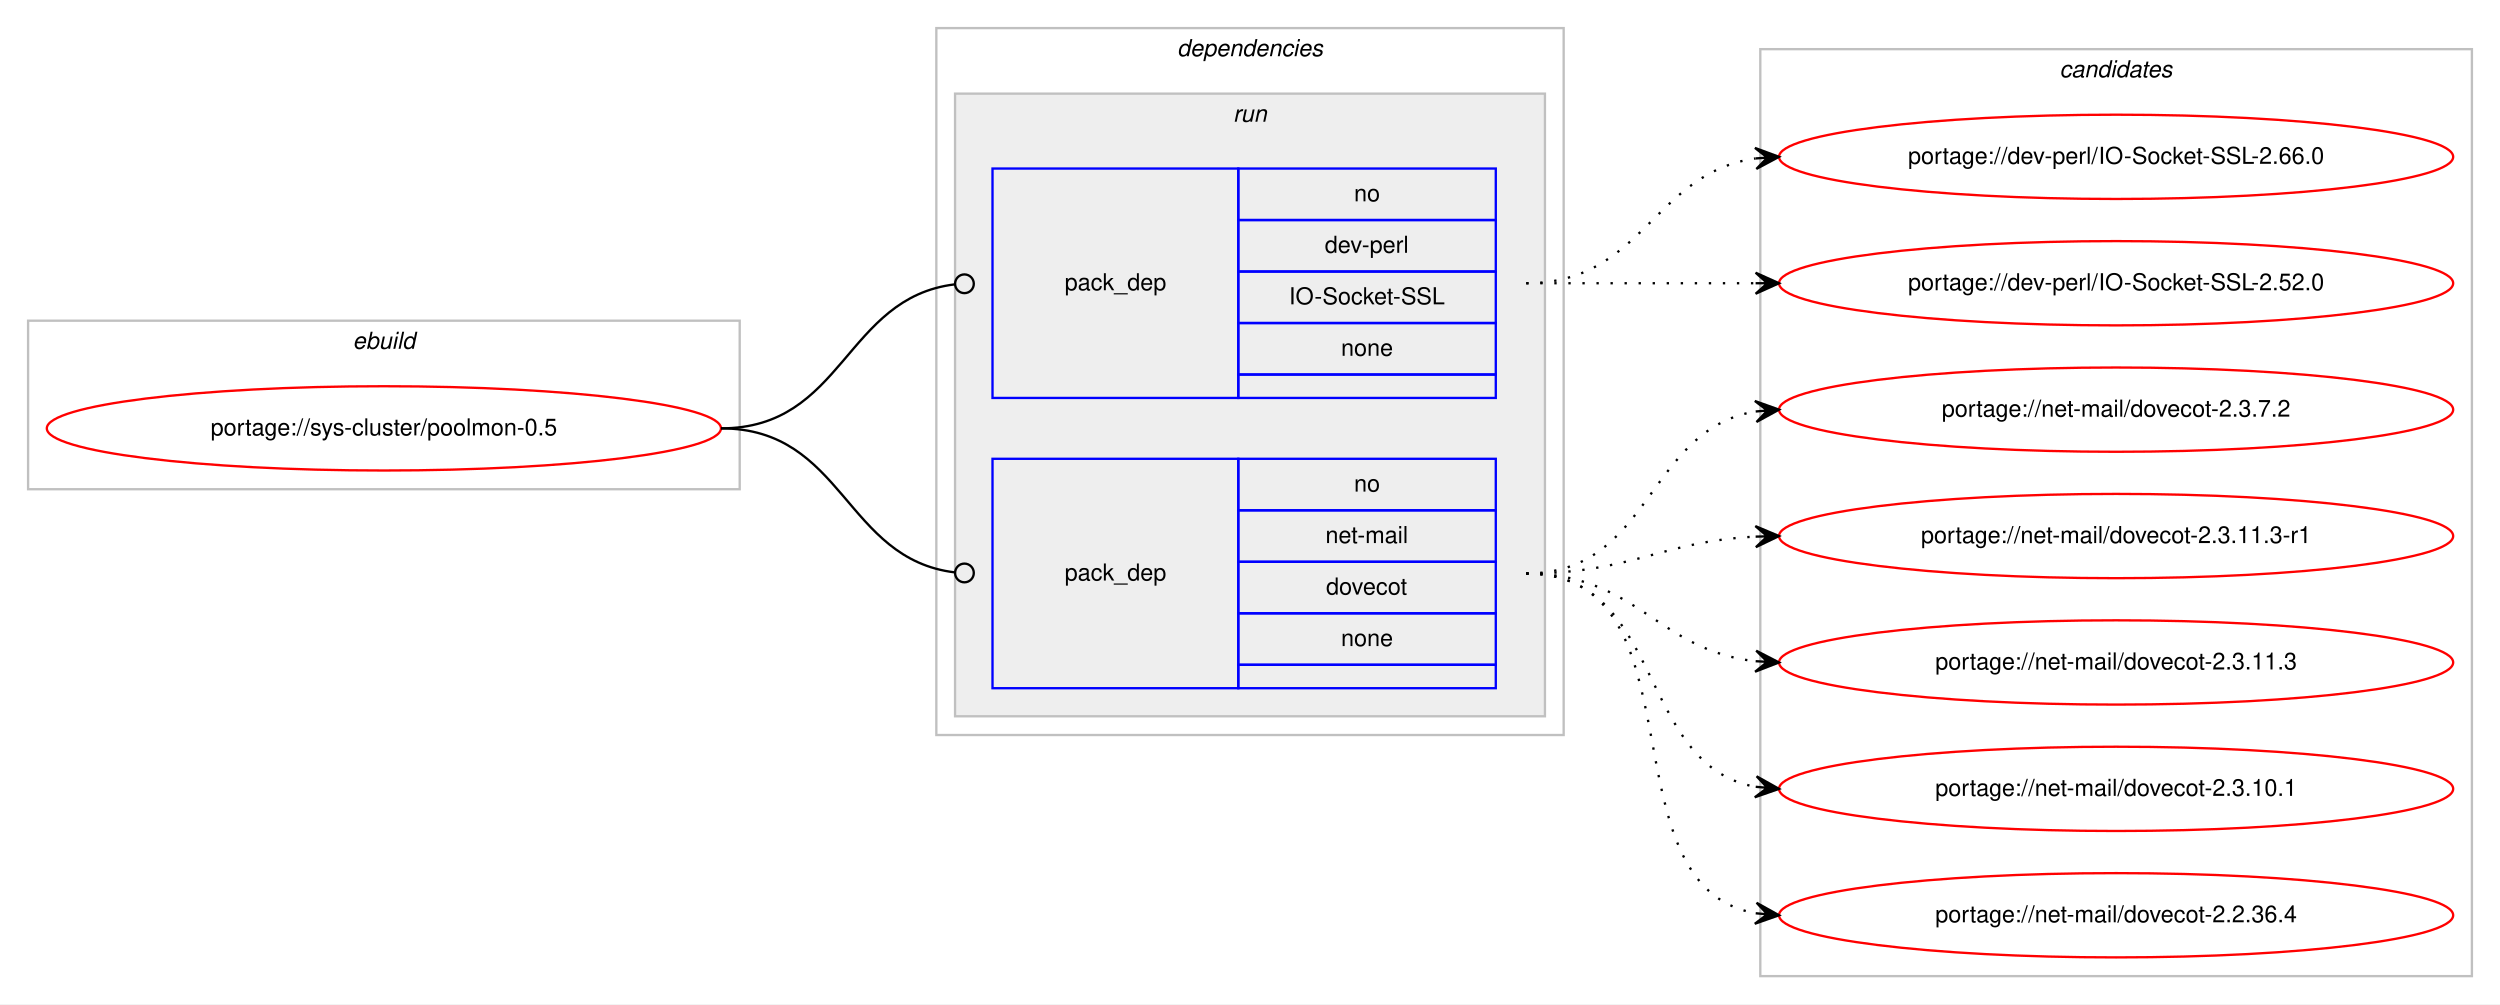
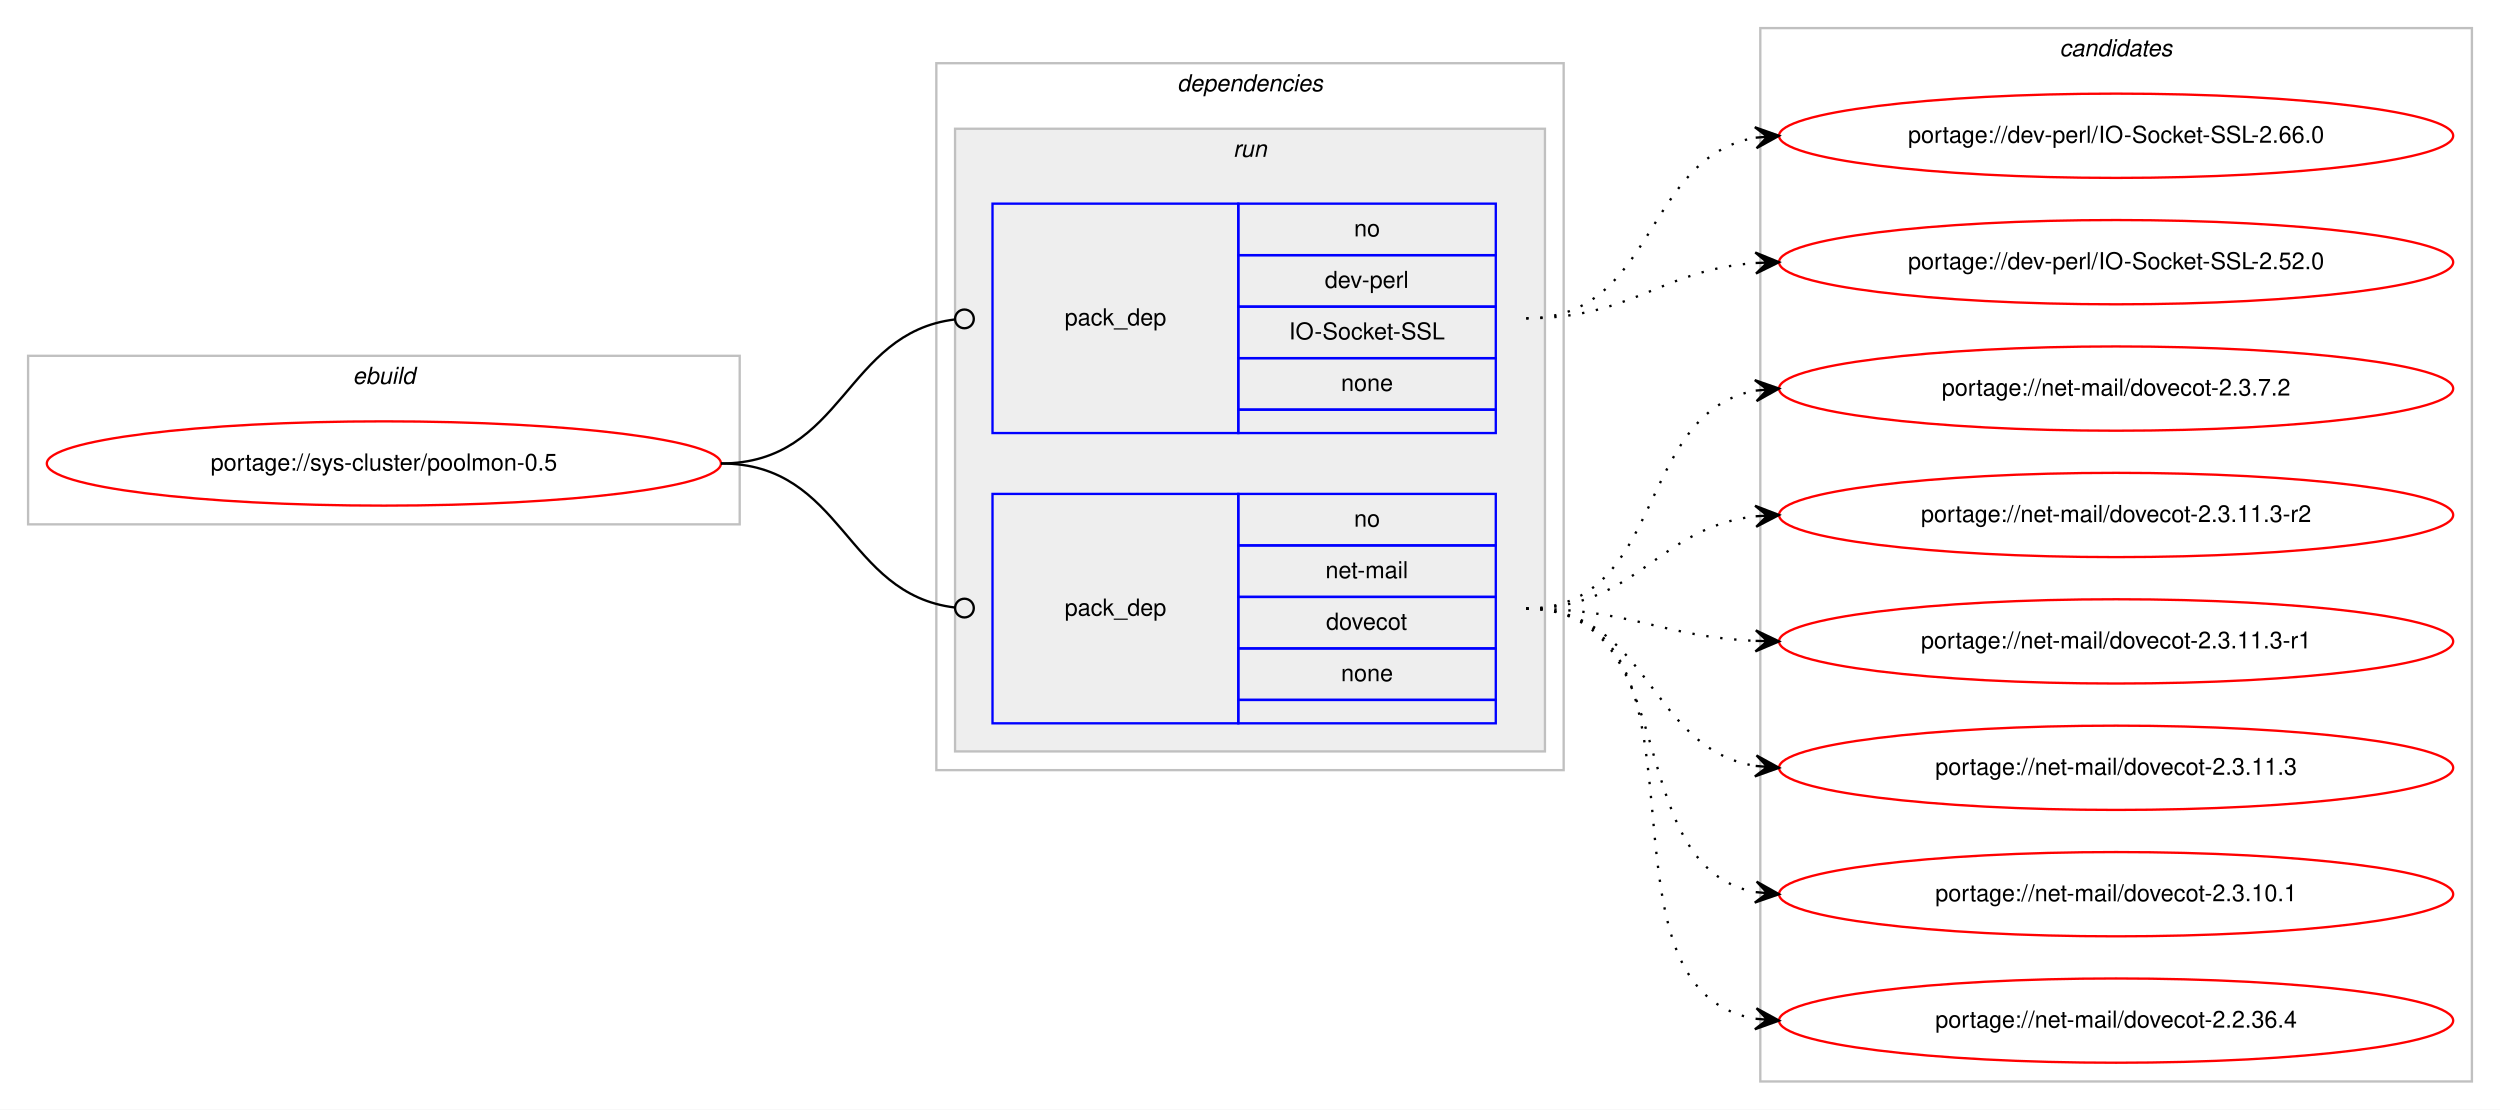
- <svg xmlns="http://www.w3.org/2000/svg" xmlns:xlink="http://www.w3.org/1999/xlink" width="1068pt" height="429pt" viewBox="0.00 0.00 1068.00 429.00">
-   <g id="graph0" class="graph" transform="scale(1 1) rotate(0) translate(4 425)">
-     <polygon fill="#ffffff" stroke="transparent" points="-4,4 -4,-425 1064,-425 1064,4 -4,4" />
+ <svg xmlns="http://www.w3.org/2000/svg" xmlns:xlink="http://www.w3.org/1999/xlink" width="1068pt" height="474pt" viewBox="0.00 0.00 1068.00 474.00">
+   <g id="graph0" class="graph" transform="scale(1 1) rotate(0) translate(4 470)">
+     <polygon fill="#ffffff" stroke="transparent" points="-4,4 -4,-470 1064,-470 1064,4 -4,4" />
    <g id="clust1" class="cluster">
-       <polygon fill="none" stroke="#c0c0c0" points="8,-216 8,-288 312,-288 312,-216 8,-216" />
-       <text text-anchor="start" x="146.663" y="-276" font-family="Helvetica,sans-Serif" font-style="italic" font-size="10.00" fill="#000000">ebuild</text>
+       <polygon fill="none" stroke="#c0c0c0" points="8,-246 8,-318 312,-318 312,-246 8,-246" />
+       <text text-anchor="start" x="146.663" y="-306" font-family="Helvetica,sans-Serif" font-style="italic" font-size="10.00" fill="#000000">ebuild</text>
    </g>
    <g id="clust2" class="cluster">
-       <polygon fill="none" stroke="#c0c0c0" points="396,-111 396,-413 664,-413 664,-111 396,-111" />
-       <text text-anchor="start" x="498.875" y="-401" font-family="Helvetica,sans-Serif" font-style="italic" font-size="10.00" fill="#000000">dependencies</text>
+       <polygon fill="none" stroke="#c0c0c0" points="396,-141 396,-443 664,-443 664,-141 396,-141" />
+       <text text-anchor="start" x="498.875" y="-431" font-family="Helvetica,sans-Serif" font-style="italic" font-size="10.00" fill="#000000">dependencies</text>
    </g>
    <g id="clust5" class="cluster">
-       <polygon fill="#eeeeee" stroke="#c0c0c0" points="404,-119 404,-385 656,-385 656,-119 404,-119" />
-       <text text-anchor="start" x="522.777" y="-373" font-family="Helvetica,sans-Serif" font-style="italic" font-size="10.00" fill="#000000">run</text>
+       <polygon fill="#eeeeee" stroke="#c0c0c0" points="404,-149 404,-415 656,-415 656,-149 404,-149" />
+       <text text-anchor="start" x="522.777" y="-403" font-family="Helvetica,sans-Serif" font-style="italic" font-size="10.00" fill="#000000">run</text>
    </g>
    <g id="clust8" class="cluster">
-       <polygon fill="none" stroke="#c0c0c0" points="748,-8 748,-404 1052,-404 1052,-8 748,-8" />
-       <text text-anchor="start" x="875.824" y="-392" font-family="Helvetica,sans-Serif" font-style="italic" font-size="10.00" fill="#000000">candidates</text>
+       <polygon fill="none" stroke="#c0c0c0" points="748,-8 748,-458 1052,-458 1052,-8 748,-8" />
+       <text text-anchor="start" x="875.824" y="-446" font-family="Helvetica,sans-Serif" font-style="italic" font-size="10.00" fill="#000000">candidates</text>
    </g>
    <g id="node1" class="node">
      <g id="a_node1">
        <a xlink:href="../sys-cluster/poolmon-0.5.svg" xlink:title="portage://sys-cluster/poolmon-0.5">
-           <ellipse fill="none" stroke="#ff0000" cx="160" cy="-242" rx="144" ry="18" />
-           <text text-anchor="middle" x="160" y="-239" font-family="Helvetica,sans-Serif" font-size="10.00" fill="#000000">portage://sys-cluster/poolmon-0.5</text>
+           <ellipse fill="none" stroke="#ff0000" cx="160" cy="-272" rx="144" ry="18" />
+           <text text-anchor="middle" x="160" y="-269" font-family="Helvetica,sans-Serif" font-size="10.00" fill="#000000">portage://sys-cluster/poolmon-0.5</text>
        </a>
      </g>
    </g>
    <g id="node2" class="node">
-       <polygon fill="none" stroke="#0000ff" points="420,-255 420,-353 525,-353 525,-255 420,-255" />
-       <text text-anchor="start" x="450.823" y="-301" font-family="Helvetica,sans-Serif" font-size="10.00" fill="#000000">pack_dep</text>
-       <polygon fill="none" stroke="#0000ff" points="525,-331 525,-353 635,-353 635,-331 525,-331" />
-       <text text-anchor="start" x="574.441" y="-339" font-family="Helvetica,sans-Serif" font-size="10.00" fill="#000000">no</text>
-       <polygon fill="none" stroke="#0000ff" points="525,-309 525,-331 635,-331 635,-309 525,-309" />
-       <text text-anchor="start" x="561.943" y="-317" font-family="Helvetica,sans-Serif" font-size="10.00" fill="#000000">dev-perl</text>
-       <polygon fill="none" stroke="#0000ff" points="525,-287 525,-309 635,-309 635,-287 525,-287" />
-       <text text-anchor="start" x="546.66" y="-295" font-family="Helvetica,sans-Serif" font-size="10.00" fill="#000000">IO-Socket-SSL</text>
-       <polygon fill="none" stroke="#0000ff" points="525,-265 525,-287 635,-287 635,-265 525,-265" />
-       <text text-anchor="start" x="568.882" y="-273" font-family="Helvetica,sans-Serif" font-size="10.00" fill="#000000">none</text>
-       <polygon fill="none" stroke="#0000ff" points="525,-255 525,-265 635,-265 635,-255 525,-255" />
+       <polygon fill="none" stroke="#0000ff" points="420,-285 420,-383 525,-383 525,-285 420,-285" />
+       <text text-anchor="start" x="450.823" y="-331" font-family="Helvetica,sans-Serif" font-size="10.00" fill="#000000">pack_dep</text>
+       <polygon fill="none" stroke="#0000ff" points="525,-361 525,-383 635,-383 635,-361 525,-361" />
+       <text text-anchor="start" x="574.441" y="-369" font-family="Helvetica,sans-Serif" font-size="10.00" fill="#000000">no</text>
+       <polygon fill="none" stroke="#0000ff" points="525,-339 525,-361 635,-361 635,-339 525,-339" />
+       <text text-anchor="start" x="561.943" y="-347" font-family="Helvetica,sans-Serif" font-size="10.00" fill="#000000">dev-perl</text>
+       <polygon fill="none" stroke="#0000ff" points="525,-317 525,-339 635,-339 635,-317 525,-317" />
+       <text text-anchor="start" x="546.66" y="-325" font-family="Helvetica,sans-Serif" font-size="10.00" fill="#000000">IO-Socket-SSL</text>
+       <polygon fill="none" stroke="#0000ff" points="525,-295 525,-317 635,-317 635,-295 525,-295" />
+       <text text-anchor="start" x="568.882" y="-303" font-family="Helvetica,sans-Serif" font-size="10.00" fill="#000000">none</text>
+       <polygon fill="none" stroke="#0000ff" points="525,-285 525,-295 635,-295 635,-285 525,-285" />
    </g>
    <g id="edge1" class="edge">
-       <path fill="none" stroke="#000000" d="M304,-242C356.537,-242 356.777,-297.863 404.002,-303.537" />
-       <ellipse fill="none" stroke="#000000" cx="408.007" cy="-303.769" rx="4" ry="4" />
+       <path fill="none" stroke="#000000" d="M304,-272C356.537,-272 356.777,-327.863 404.002,-333.537" />
+       <ellipse fill="none" stroke="#000000" cx="408.007" cy="-333.769" rx="4" ry="4" />
    </g>
    <g id="node3" class="node">
-       <polygon fill="none" stroke="#0000ff" points="420,-131 420,-229 525,-229 525,-131 420,-131" />
-       <text text-anchor="start" x="450.823" y="-177" font-family="Helvetica,sans-Serif" font-size="10.00" fill="#000000">pack_dep</text>
-       <polygon fill="none" stroke="#0000ff" points="525,-207 525,-229 635,-229 635,-207 525,-207" />
-       <text text-anchor="start" x="574.441" y="-215" font-family="Helvetica,sans-Serif" font-size="10.00" fill="#000000">no</text>
-       <polygon fill="none" stroke="#0000ff" points="525,-185 525,-207 635,-207 635,-185 525,-185" />
-       <text text-anchor="start" x="562.224" y="-193" font-family="Helvetica,sans-Serif" font-size="10.00" fill="#000000">net-mail</text>
-       <polygon fill="none" stroke="#0000ff" points="525,-163 525,-185 635,-185 635,-163 525,-163" />
-       <text text-anchor="start" x="562.492" y="-171" font-family="Helvetica,sans-Serif" font-size="10.00" fill="#000000">dovecot</text>
-       <polygon fill="none" stroke="#0000ff" points="525,-141 525,-163 635,-163 635,-141 525,-141" />
-       <text text-anchor="start" x="568.882" y="-149" font-family="Helvetica,sans-Serif" font-size="10.00" fill="#000000">none</text>
-       <polygon fill="none" stroke="#0000ff" points="525,-131 525,-141 635,-141 635,-131 525,-131" />
+       <polygon fill="none" stroke="#0000ff" points="420,-161 420,-259 525,-259 525,-161 420,-161" />
+       <text text-anchor="start" x="450.823" y="-207" font-family="Helvetica,sans-Serif" font-size="10.00" fill="#000000">pack_dep</text>
+       <polygon fill="none" stroke="#0000ff" points="525,-237 525,-259 635,-259 635,-237 525,-237" />
+       <text text-anchor="start" x="574.441" y="-245" font-family="Helvetica,sans-Serif" font-size="10.00" fill="#000000">no</text>
+       <polygon fill="none" stroke="#0000ff" points="525,-215 525,-237 635,-237 635,-215 525,-215" />
+       <text text-anchor="start" x="562.224" y="-223" font-family="Helvetica,sans-Serif" font-size="10.00" fill="#000000">net-mail</text>
+       <polygon fill="none" stroke="#0000ff" points="525,-193 525,-215 635,-215 635,-193 525,-193" />
+       <text text-anchor="start" x="562.492" y="-201" font-family="Helvetica,sans-Serif" font-size="10.00" fill="#000000">dovecot</text>
+       <polygon fill="none" stroke="#0000ff" points="525,-171 525,-193 635,-193 635,-171 525,-171" />
+       <text text-anchor="start" x="568.882" y="-179" font-family="Helvetica,sans-Serif" font-size="10.00" fill="#000000">none</text>
+       <polygon fill="none" stroke="#0000ff" points="525,-161 525,-171 635,-171 635,-161 525,-161" />
    </g>
    <g id="edge2" class="edge">
-       <path fill="none" stroke="#000000" d="M304,-242C356.537,-242 356.777,-186.137 404.002,-180.463" />
-       <ellipse fill="none" stroke="#000000" cx="408.007" cy="-180.231" rx="4" ry="4" />
+       <path fill="none" stroke="#000000" d="M304,-272C356.537,-272 356.777,-216.137 404.002,-210.463" />
+       <ellipse fill="none" stroke="#000000" cx="408.007" cy="-210.231" rx="4" ry="4" />
    </g>
    <g id="node4" class="node">
      <g id="a_node4">
        <a xlink:href="../dev-perl/IO-Socket-SSL-2.66.0.svg" xlink:title="portage://dev-perl/IO-Socket-SSL-2.66.0">
-           <ellipse fill="none" stroke="#ff0000" cx="900" cy="-358" rx="144" ry="18" />
-           <text text-anchor="middle" x="900" y="-355" font-family="Helvetica,sans-Serif" font-size="10.00" fill="#000000">portage://dev-perl/IO-Socket-SSL-2.66.0</text>
+           <ellipse fill="none" stroke="#ff0000" cx="900" cy="-412" rx="144" ry="18" />
+           <text text-anchor="middle" x="900" y="-409" font-family="Helvetica,sans-Serif" font-size="10.00" fill="#000000">portage://dev-perl/IO-Socket-SSL-2.66.0</text>
        </a>
      </g>
    </g>
    <g id="edge3" class="edge">
-       <path fill="none" stroke="#000000" stroke-dasharray="1,5" d="M648,-304C698.102,-304 702.012,-351.066 745.979,-357.317" />
-       <polygon fill="#000000" stroke="#000000" points="756,-358 745.717,-361.81 751.012,-357.66 746.023,-357.32 746.023,-357.32 746.023,-357.32 751.012,-357.66 746.329,-352.831 756,-358 756,-358" />
+       <path fill="none" stroke="#000000" stroke-dasharray="1,5" d="M648,-334C703.625,-334 697.797,-402.841 745.98,-411.177" />
+       <polygon fill="#000000" stroke="#000000" points="756,-412 745.665,-415.666 751.017,-411.591 746.034,-411.181 746.034,-411.181 746.034,-411.181 751.017,-411.591 746.402,-406.696 756,-412 756,-412" />
    </g>
    <g id="node5" class="node">
      <g id="a_node5">
        <a xlink:href="../dev-perl/IO-Socket-SSL-2.52.0.svg" xlink:title="portage://dev-perl/IO-Socket-SSL-2.52.0">
-           <ellipse fill="none" stroke="#ff0000" cx="900" cy="-304" rx="144" ry="18" />
-           <text text-anchor="middle" x="900" y="-301" font-family="Helvetica,sans-Serif" font-size="10.00" fill="#000000">portage://dev-perl/IO-Socket-SSL-2.52.0</text>
+           <ellipse fill="none" stroke="#ff0000" cx="900" cy="-358" rx="144" ry="18" />
+           <text text-anchor="middle" x="900" y="-355" font-family="Helvetica,sans-Serif" font-size="10.00" fill="#000000">portage://dev-perl/IO-Socket-SSL-2.52.0</text>
        </a>
      </g>
    </g>
    <g id="edge4" class="edge">
-       <path fill="none" stroke="#000000" stroke-dasharray="1,5" d="M648,-304C692.438,-304 706.02,-304 745.878,-304" />
-       <polygon fill="#000000" stroke="#000000" points="756,-304 746,-308.5 751,-304 746,-304 746,-304 746,-304 751,-304 746,-299.5 756,-304 756,-304" />
+       <path fill="none" stroke="#000000" stroke-dasharray="1,5" d="M648,-334C693.617,-334 705.227,-354.657 745.929,-357.642" />
+       <polygon fill="#000000" stroke="#000000" points="756,-358 745.846,-362.142 751.003,-357.822 746.006,-357.645 746.006,-357.645 746.006,-357.645 751.003,-357.822 746.166,-353.148 756,-358 756,-358" />
    </g>
    <g id="node6" class="node">
      <g id="a_node6">
        <a xlink:href="../net-mail/dovecot-2.3.7.2.svg" xlink:title="portage://net-mail/dovecot-2.3.7.2">
-           <ellipse fill="none" stroke="#ff0000" cx="900" cy="-250" rx="144" ry="18" />
-           <text text-anchor="middle" x="900" y="-247" font-family="Helvetica,sans-Serif" font-size="10.00" fill="#000000">portage://net-mail/dovecot-2.3.7.2</text>
+           <ellipse fill="none" stroke="#ff0000" cx="900" cy="-304" rx="144" ry="18" />
+           <text text-anchor="middle" x="900" y="-301" font-family="Helvetica,sans-Serif" font-size="10.00" fill="#000000">portage://net-mail/dovecot-2.3.7.2</text>
        </a>
      </g>
    </g>
    <g id="edge5" class="edge">
-       <path fill="none" stroke="#000000" stroke-dasharray="1,5" d="M648,-180C701.625,-180 699.351,-241.523 745.989,-249.214" />
-       <polygon fill="#000000" stroke="#000000" points="756,-250 745.678,-253.703 751.015,-249.608 746.031,-249.217 746.031,-249.217 746.031,-249.217 751.015,-249.608 746.383,-244.731 756,-250 756,-250" />
+       <path fill="none" stroke="#000000" stroke-dasharray="1,5" d="M648,-210C708.03,-210 694.282,-293.653 745.955,-303.13" />
+       <polygon fill="#000000" stroke="#000000" points="756,-304 745.649,-307.62 751.019,-303.568 746.037,-303.137 746.037,-303.137 746.037,-303.137 751.019,-303.568 746.426,-298.653 756,-304 756,-304" />
    </g>
    <g id="node7" class="node">
      <g id="a_node7">
+         <a xlink:href="../net-mail/dovecot-2.3.11.3-r2.svg" xlink:title="portage://net-mail/dovecot-2.3.11.3-r2">
+           <ellipse fill="none" stroke="#ff0000" cx="900" cy="-250" rx="144" ry="18" />
+           <text text-anchor="middle" x="900" y="-247" font-family="Helvetica,sans-Serif" font-size="10.00" fill="#000000">portage://net-mail/dovecot-2.3.11.3-r2</text>
+         </a>
+       </g>
+     </g>
+     <g id="edge6" class="edge">
+       <path fill="none" stroke="#000000" stroke-dasharray="1,5" d="M648,-210C695.587,-210 703.797,-244.573 745.847,-249.435" />
+       <polygon fill="#000000" stroke="#000000" points="756,-250 745.765,-253.937 751.008,-249.722 746.015,-249.444 746.015,-249.444 746.015,-249.444 751.008,-249.722 746.266,-244.951 756,-250 756,-250" />
+     </g>
+     <g id="node8" class="node">
+       <g id="a_node8">
        <a xlink:href="../net-mail/dovecot-2.3.11.3-r1.svg" xlink:title="portage://net-mail/dovecot-2.3.11.3-r1">
          <ellipse fill="none" stroke="#ff0000" cx="900" cy="-196" rx="144" ry="18" />
          <text text-anchor="middle" x="900" y="-193" font-family="Helvetica,sans-Serif" font-size="10.00" fill="#000000">portage://net-mail/dovecot-2.3.11.3-r1</text>
        </a>
      </g>
    </g>
-     <g id="edge6" class="edge">
-       <path fill="none" stroke="#000000" stroke-dasharray="1,5" d="M648,-180C692.923,-180 705.643,-193.713 745.786,-195.749" />
-       <polygon fill="#000000" stroke="#000000" points="756,-196 745.892,-200.253 751.001,-195.877 746.003,-195.754 746.003,-195.754 746.003,-195.754 751.001,-195.877 746.114,-191.255 756,-196 756,-196" />
+     <g id="edge7" class="edge">
+       <path fill="none" stroke="#000000" stroke-dasharray="1,5" d="M648,-210C692.809,-210 705.731,-198.001 745.808,-196.22" />
+       <polygon fill="#000000" stroke="#000000" points="756,-196 746.099,-200.715 751.001,-196.108 746.002,-196.216 746.002,-196.216 746.002,-196.216 751.001,-196.108 745.905,-191.717 756,-196 756,-196" />
    </g>
-     <g id="node8" class="node">
-       <g id="a_node8">
+     <g id="node9" class="node">
+       <g id="a_node9">
        <a xlink:href="../net-mail/dovecot-2.3.11.3.svg" xlink:title="portage://net-mail/dovecot-2.3.11.3">
          <ellipse fill="none" stroke="#ff0000" cx="900" cy="-142" rx="144" ry="18" />
          <text text-anchor="middle" x="900" y="-139" font-family="Helvetica,sans-Serif" font-size="10.00" fill="#000000">portage://net-mail/dovecot-2.3.11.3</text>
        </a>
      </g>
    </g>
-     <g id="edge7" class="edge">
-       <path fill="none" stroke="#000000" stroke-dasharray="1,5" d="M648,-180C695.307,-180 704.019,-147.156 745.898,-142.537" />
-       <polygon fill="#000000" stroke="#000000" points="756,-142 746.253,-147.025 751.007,-142.266 746.014,-142.531 746.014,-142.531 746.014,-142.531 751.007,-142.266 745.775,-138.037 756,-142 756,-142" />
+     <g id="edge8" class="edge">
+       <path fill="none" stroke="#000000" stroke-dasharray="1,5" d="M648,-210C701.066,-210 699.721,-150.483 745.774,-142.811" />
+       <polygon fill="#000000" stroke="#000000" points="756,-142 746.387,-147.277 751.016,-142.395 746.031,-142.791 746.031,-142.791 746.031,-142.791 751.016,-142.395 745.676,-138.305 756,-142 756,-142" />
    </g>
-     <g id="node9" class="node">
-       <g id="a_node9">
+     <g id="node10" class="node">
+       <g id="a_node10">
        <a xlink:href="../net-mail/dovecot-2.3.10.1.svg" xlink:title="portage://net-mail/dovecot-2.3.10.1">
          <ellipse fill="none" stroke="#ff0000" cx="900" cy="-88" rx="144" ry="18" />
          <text text-anchor="middle" x="900" y="-85" font-family="Helvetica,sans-Serif" font-size="10.00" fill="#000000">portage://net-mail/dovecot-2.3.10.1</text>
        </a>
      </g>
    </g>
-     <g id="edge8" class="edge">
-       <path fill="none" stroke="#000000" stroke-dasharray="1,5" d="M648,-180C707.36,-180 694.789,-98.465 745.72,-88.911" />
-       <polygon fill="#000000" stroke="#000000" points="756,-88 746.436,-93.365 751.019,-88.441 746.039,-88.882 746.039,-88.882 746.039,-88.882 751.019,-88.441 745.642,-84.4 756,-88 756,-88" />
+     <g id="edge9" class="edge">
+       <path fill="none" stroke="#000000" stroke-dasharray="1,5" d="M648,-210C716.738,-210 687.043,-100.076 745.784,-88.912" />
+       <polygon fill="#000000" stroke="#000000" points="756,-88 746.44,-93.371 751.02,-88.445 746.04,-88.889 746.04,-88.889 746.04,-88.889 751.02,-88.445 745.639,-84.407 756,-88 756,-88" />
    </g>
-     <g id="node10" class="node">
-       <g id="a_node10">
+     <g id="node11" class="node">
+       <g id="a_node11">
        <a xlink:href="../net-mail/dovecot-2.2.36.4.svg" xlink:title="portage://net-mail/dovecot-2.2.36.4">
          <ellipse fill="none" stroke="#ff0000" cx="900" cy="-34" rx="144" ry="18" />
          <text text-anchor="middle" x="900" y="-31" font-family="Helvetica,sans-Serif" font-size="10.00" fill="#000000">portage://net-mail/dovecot-2.2.36.4</text>
        </a>
      </g>
    </g>
-     <g id="edge9" class="edge">
-       <path fill="none" stroke="#000000" stroke-dasharray="1,5" d="M648,-180C725.087,-180 679.816,-46.823 745.91,-34.857" />
-       <polygon fill="#000000" stroke="#000000" points="756,-34 746.417,-39.331 751.018,-34.423 746.036,-34.847 746.036,-34.847 746.036,-34.847 751.018,-34.423 745.655,-30.363 756,-34 756,-34" />
+     <g id="edge10" class="edge">
+       <path fill="none" stroke="#000000" stroke-dasharray="1,5" d="M648,-210C736.19,-210 669.872,-47.481 745.991,-34.785" />
+       <polygon fill="#000000" stroke="#000000" points="756,-34 746.382,-39.268 751.015,-34.391 746.031,-34.782 746.031,-34.782 746.031,-34.782 751.015,-34.391 745.679,-30.295 756,-34 756,-34" />
    </g>
  </g>
</svg>
